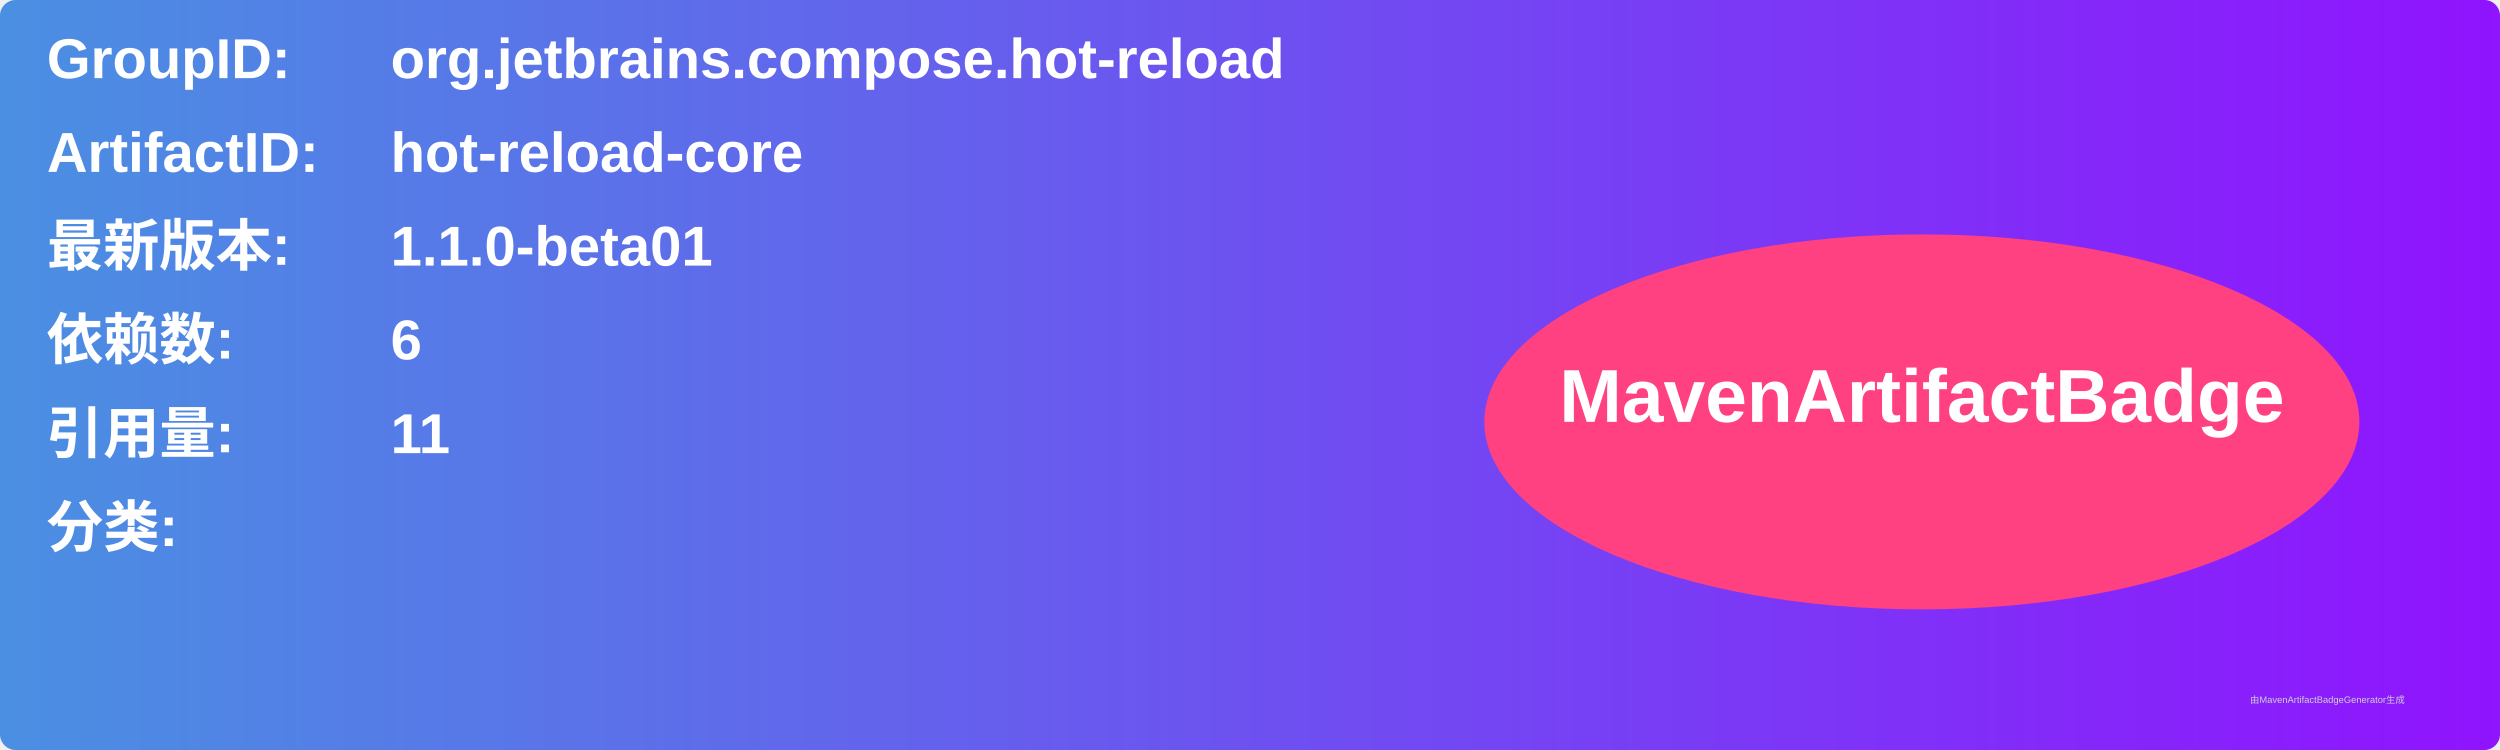
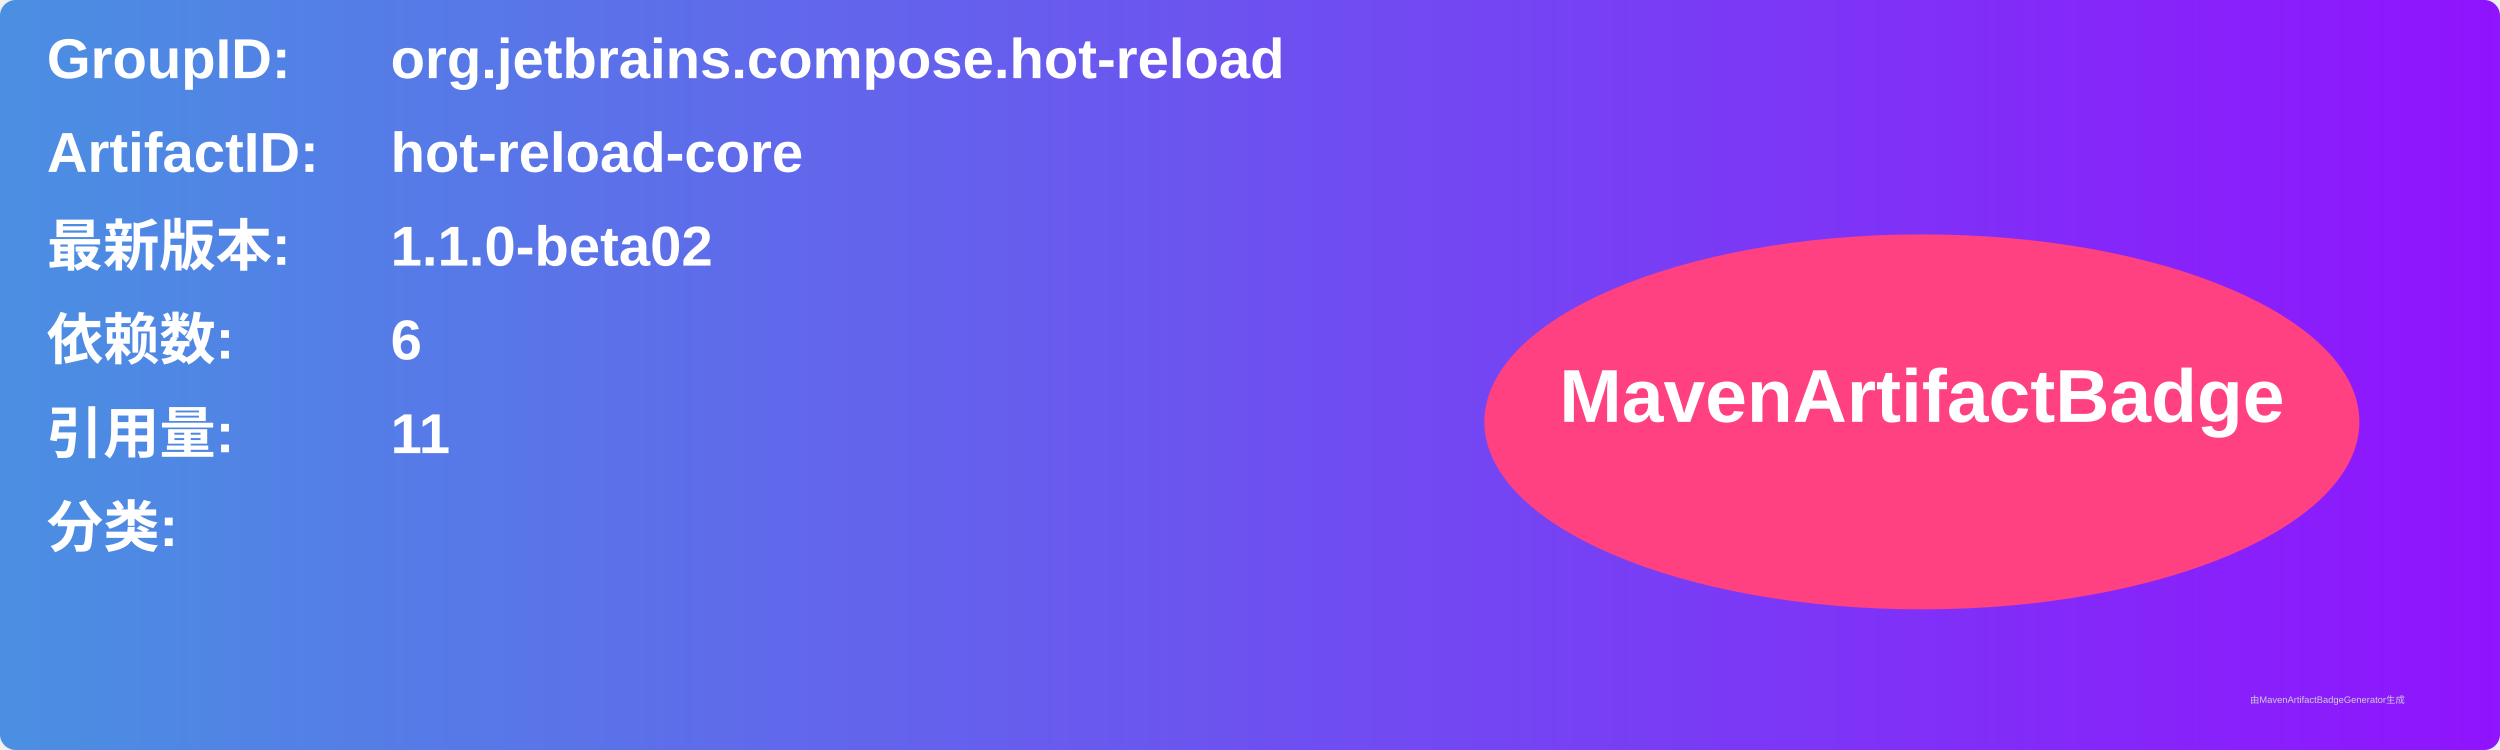
<svg xmlns="http://www.w3.org/2000/svg" width="800" height="240" viewBox="0 0 800 240">
  <linearGradient id="grad" x1="0%" y1="0%" x2="100%" y2="0%">
    <stop offset="0%" stop-color="#4a90e2" />
    <stop offset="100%" stop-color="#9013fe" />
  </linearGradient>
  <rect width="100%" height="100%" rx="5" ry="5" fill="url(#grad)" />
  <g transform="translate(15, 15)">
    <text x="0" y="10" font-family="Arial" font-size="18" fill="white" font-weight="bold" width="260">GroupID:</text>
    <text x="110" y="10" font-family="Arial" font-size="18" fill="white" font-weight="bold" width="460">org.jetbrains.compose.hot-reload</text>
    <text x="0" y="40" font-family="Arial" font-size="18" fill="white" font-weight="bold" width="260">ArtifactID:</text>
    <text x="110" y="40" font-family="Arial" font-size="18" fill="white" font-weight="bold" width="460">hot-reload-core</text>
    <text x="0" y="70" font-family="Arial" font-size="18" fill="white" font-weight="bold">最新版本:</text>
    <text x="110" y="70" font-family="Arial" font-size="18" fill="white" font-weight="bold">
-       <tspan font-weight="bold">1.1.0-beta01</tspan>
+       <tspan font-weight="bold">1.1.0-beta02</tspan>
    </text>
    <text x="0" y="100" font-family="Arial" font-size="18" fill="white" font-weight="bold">依赖数: </text>
    <text x="110" y="100" font-family="Arial" font-size="18" fill="white">
      <tspan font-weight="bold">6</tspan>
    </text>
    <text x="0" y="130" font-family="Arial" font-size="18" fill="white" font-weight="bold">引用量: </text>
    <text x="110" y="130" font-family="Arial" font-size="18" fill="white">
      <tspan font-weight="bold">11</tspan>
    </text>
    <text x="0" y="160" font-family="Arial" font-size="18" fill="white" font-weight="bold">分类:</text>
    <text x="10" y="190" font-family="Arial" font-size="10" fill="white">
      <tspan font-weight="bold" />
    </text>
    <ellipse cx="600" cy="120" rx="140" ry="60" fill="#ff4081" />
    <text x="600" y="120" text-anchor="middle" font-family="Arial" font-size="24" fill="white" font-weight="bold">MavenArtifactBadge</text>
  </g>
  <text x="720" y="225" font-family="Arial" font-size="3" fill="#d0d0d0">由MavenArtifactBadgeGenerator生成</text>
</svg>
